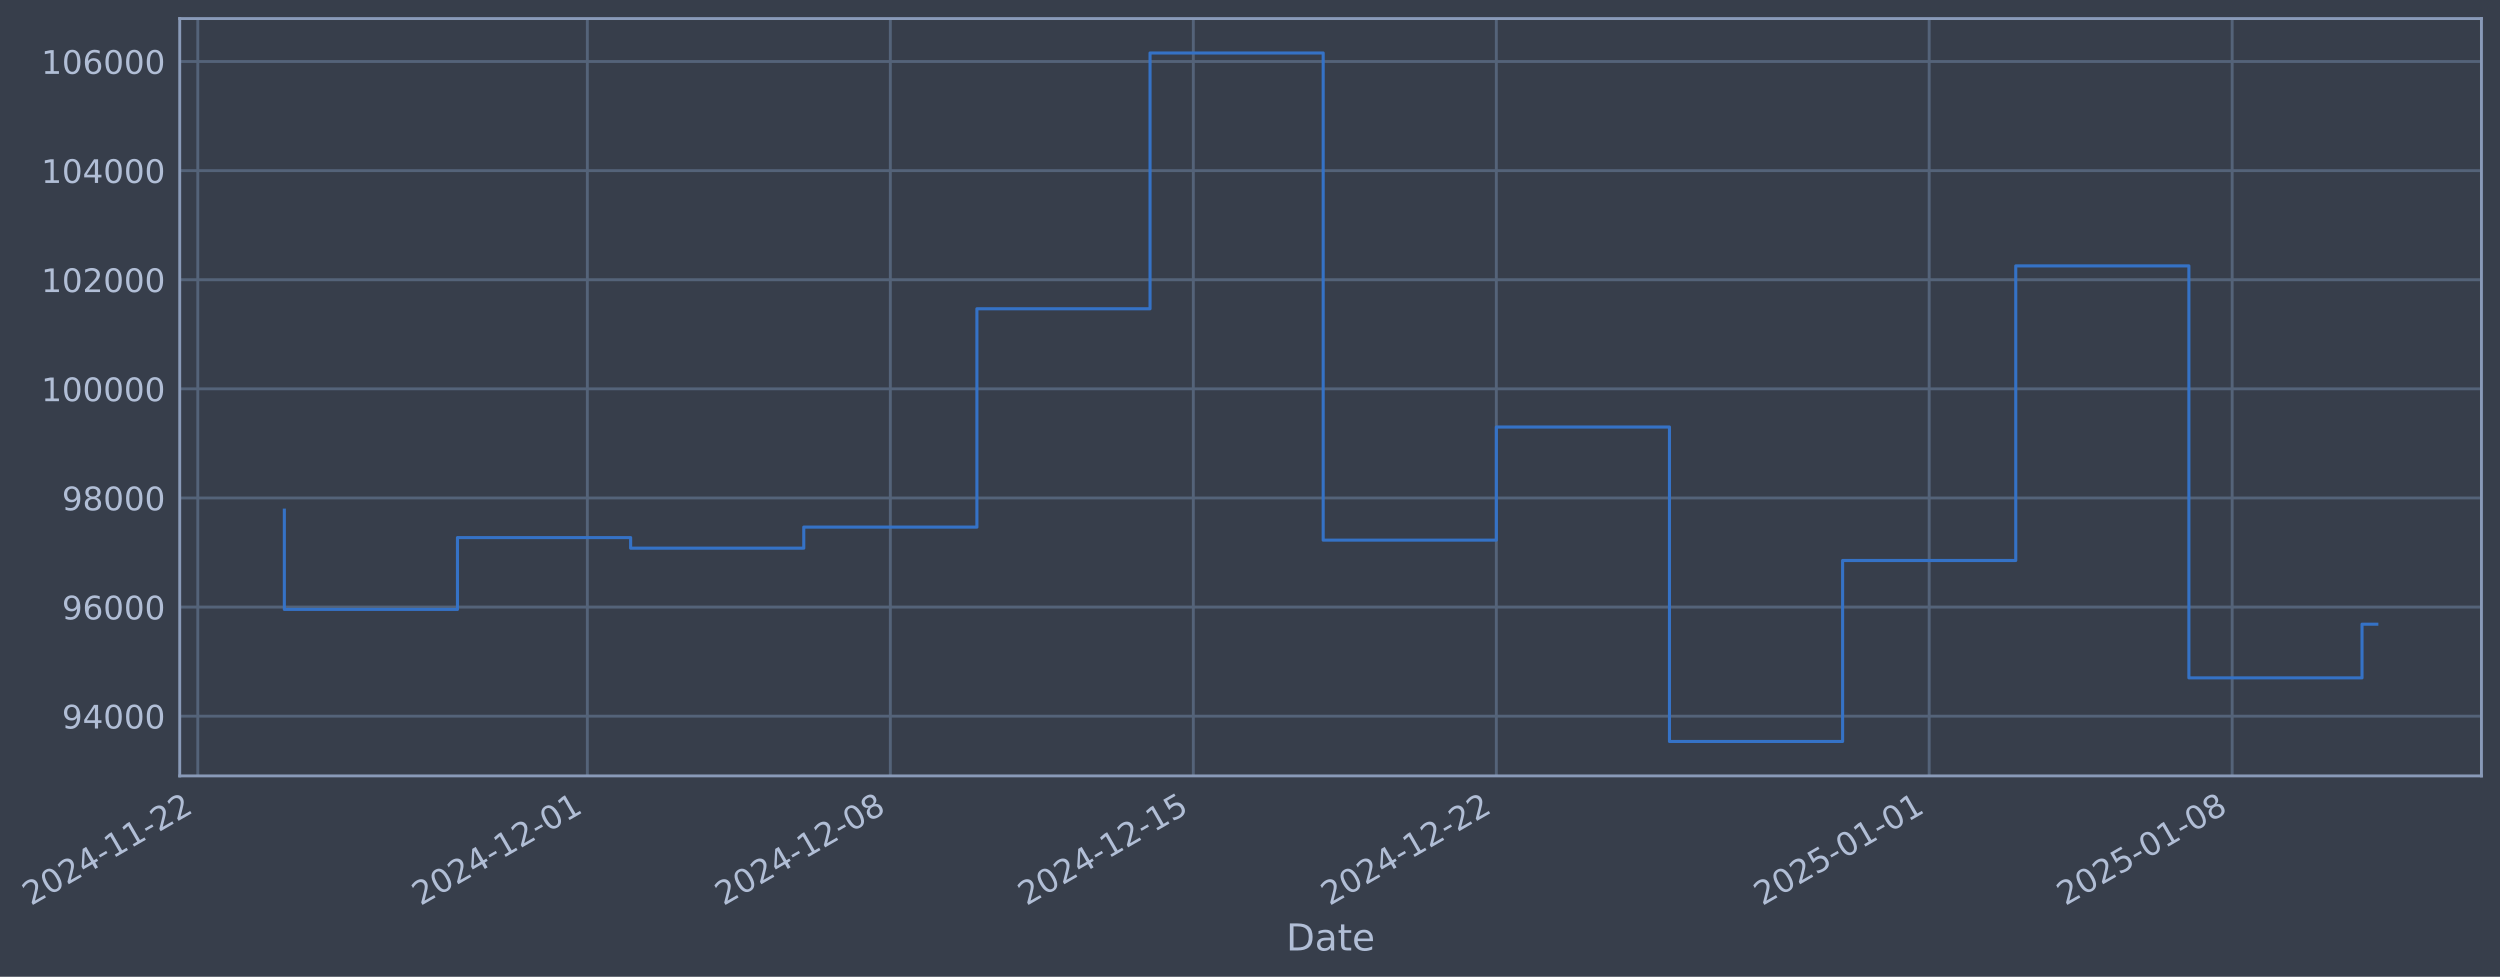
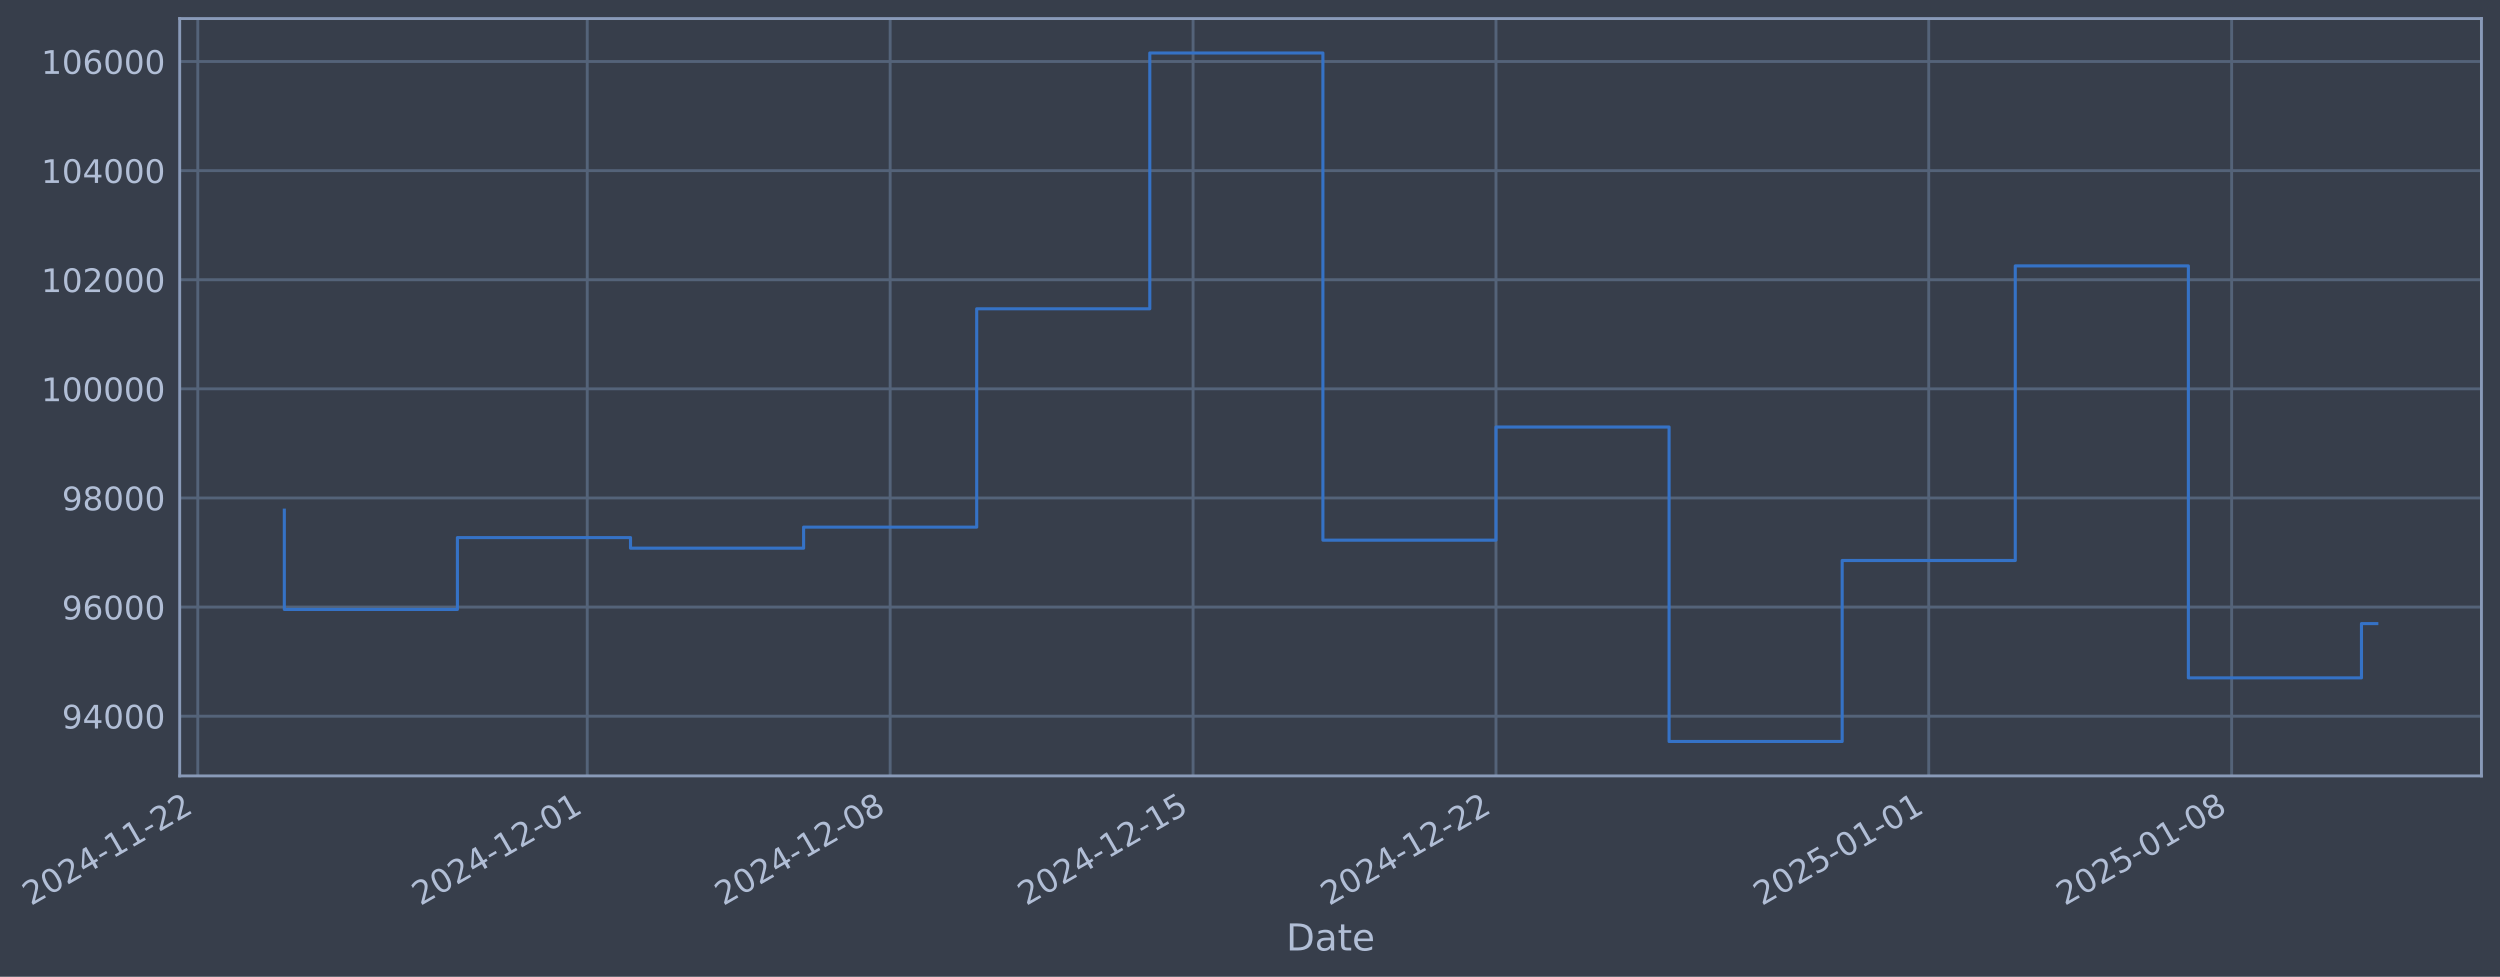
- <svg xmlns="http://www.w3.org/2000/svg" xmlns:xlink="http://www.w3.org/1999/xlink" width="969.71pt" height="378.87pt" viewBox="0 0 969.71 378.87" version="1.1">
+ <svg xmlns="http://www.w3.org/2000/svg" xmlns:xlink="http://www.w3.org/1999/xlink" width="969.701pt" height="378.87pt" viewBox="0 0 969.701 378.87" version="1.1">
  <defs>
    <style type="text/css">*{stroke-linejoin: round; stroke-linecap: butt}</style>
  </defs>
  <g id="figure_1">
    <g id="patch_1">
-       <path d="M 0 378.87  L 969.71 378.87  L 969.71 0  L 0 0  z " style="fill: #373e4b" />
+       <path d="M 0 378.87  L 969.701 378.87  L 969.701 0  L 0 0  z " style="fill: #373e4b" />
    </g>
    <g id="axes_1">
      <g id="patch_2">
-         <path d="M 69.71 300.96  L 962.51 300.96  L 962.51 7.2  L 69.71 7.2  z " style="fill: #373e4b" />
+         <path d="M 69.701 300.96  L 962.501 300.96  L 962.501 7.2  L 69.701 7.2  z " style="fill: #373e4b" />
      </g>
      <g id="matplotlib.axis_1">
        <g id="xtick_1">
          <g id="line2d_1">
-             <path d="M 76.713 300.96  L 76.713 7.2  " clip-path="url(#pc4cfc4b66c)" style="fill: none; stroke: #546379; stroke-width: 1.12; stroke-linecap: square" />
+             <path d="M 76.713 300.96  L 76.713 7.2  " clip-path="url(#p127800e3a7)" style="fill: none; stroke: #546379; stroke-width: 1.12; stroke-linecap: square" />
          </g>
          <g id="line2d_2" />
          <g id="text_1">
            <g style="fill: #b1bed6" transform="translate(11.98702 351.4642) rotate(-30) scale(0.126 -0.126)">
              <defs>
                <path id="DejaVuSans-32" d="M 1228 531  L 3431 531  L 3431 0  L 469 0  L 469 531  Q 828 903 1448 1529  Q 2069 2156 2228 2338  Q 2531 2678 2651 2914  Q 2772 3150 2772 3378  Q 2772 3750 2511 3984  Q 2250 4219 1831 4219  Q 1534 4219 1204 4116  Q 875 4013 500 3803  L 500 4441  Q 881 4594 1212 4672  Q 1544 4750 1819 4750  Q 2544 4750 2975 4387  Q 3406 4025 3406 3419  Q 3406 3131 3298 2873  Q 3191 2616 2906 2266  Q 2828 2175 2409 1742  Q 1991 1309 1228 531  z " transform="scale(0.015625)" />
                <path id="DejaVuSans-30" d="M 2034 4250  Q 1547 4250 1301 3770  Q 1056 3291 1056 2328  Q 1056 1369 1301 889  Q 1547 409 2034 409  Q 2525 409 2770 889  Q 3016 1369 3016 2328  Q 3016 3291 2770 3770  Q 2525 4250 2034 4250  z M 2034 4750  Q 2819 4750 3233 4129  Q 3647 3509 3647 2328  Q 3647 1150 3233 529  Q 2819 -91 2034 -91  Q 1250 -91 836 529  Q 422 1150 422 2328  Q 422 3509 836 4129  Q 1250 4750 2034 4750  z " transform="scale(0.015625)" />
                <path id="DejaVuSans-34" d="M 2419 4116  L 825 1625  L 2419 1625  L 2419 4116  z M 2253 4666  L 3047 4666  L 3047 1625  L 3713 1625  L 3713 1100  L 3047 1100  L 3047 0  L 2419 0  L 2419 1100  L 313 1100  L 313 1709  L 2253 4666  z " transform="scale(0.015625)" />
                <path id="DejaVuSans-2d" d="M 313 2009  L 1997 2009  L 1997 1497  L 313 1497  L 313 2009  z " transform="scale(0.015625)" />
                <path id="DejaVuSans-31" d="M 794 531  L 1825 531  L 1825 4091  L 703 3866  L 703 4441  L 1819 4666  L 2450 4666  L 2450 531  L 3481 531  L 3481 0  L 794 0  L 794 531  z " transform="scale(0.015625)" />
              </defs>
              <use xlink:href="#DejaVuSans-32" />
              <use xlink:href="#DejaVuSans-30" transform="translate(63.62305 0)" />
              <use xlink:href="#DejaVuSans-32" transform="translate(127.2461 0)" />
              <use xlink:href="#DejaVuSans-34" transform="translate(190.8691 0)" />
              <use xlink:href="#DejaVuSans-2d" transform="translate(254.4922 0)" />
              <use xlink:href="#DejaVuSans-31" transform="translate(290.5762 0)" />
              <use xlink:href="#DejaVuSans-31" transform="translate(354.1992 0)" />
              <use xlink:href="#DejaVuSans-2d" transform="translate(417.8223 0)" />
              <use xlink:href="#DejaVuSans-32" transform="translate(453.9062 0)" />
              <use xlink:href="#DejaVuSans-32" transform="translate(517.5293 0)" />
            </g>
          </g>
        </g>
        <g id="xtick_2">
          <g id="line2d_3">
-             <path d="M 227.819 300.96  L 227.819 7.2  " clip-path="url(#pc4cfc4b66c)" style="fill: none; stroke: #546379; stroke-width: 1.12; stroke-linecap: square" />
+             <path d="M 227.778 300.96  L 227.778 7.2  " clip-path="url(#p127800e3a7)" style="fill: none; stroke: #546379; stroke-width: 1.12; stroke-linecap: square" />
          </g>
          <g id="line2d_4" />
          <g id="text_2">
-             <g style="fill: #b1bed6" transform="translate(163.0934 351.4642) rotate(-30) scale(0.126 -0.126)">
+             <g style="fill: #b1bed6" transform="translate(163.0528 351.4642) rotate(-30) scale(0.126 -0.126)">
              <use xlink:href="#DejaVuSans-32" />
              <use xlink:href="#DejaVuSans-30" transform="translate(63.62305 0)" />
              <use xlink:href="#DejaVuSans-32" transform="translate(127.2461 0)" />
              <use xlink:href="#DejaVuSans-34" transform="translate(190.8691 0)" />
              <use xlink:href="#DejaVuSans-2d" transform="translate(254.4922 0)" />
              <use xlink:href="#DejaVuSans-31" transform="translate(290.5762 0)" />
              <use xlink:href="#DejaVuSans-32" transform="translate(354.1992 0)" />
              <use xlink:href="#DejaVuSans-2d" transform="translate(417.8223 0)" />
              <use xlink:href="#DejaVuSans-30" transform="translate(453.9062 0)" />
              <use xlink:href="#DejaVuSans-31" transform="translate(517.5293 0)" />
            </g>
          </g>
        </g>
        <g id="xtick_3">
          <g id="line2d_5">
-             <path d="M 345.346 300.96  L 345.346 7.2  " clip-path="url(#pc4cfc4b66c)" style="fill: none; stroke: #546379; stroke-width: 1.12; stroke-linecap: square" />
+             <path d="M 345.274 300.96  L 345.274 7.2  " clip-path="url(#p127800e3a7)" style="fill: none; stroke: #546379; stroke-width: 1.12; stroke-linecap: square" />
          </g>
          <g id="line2d_6" />
          <g id="text_3">
-             <g style="fill: #b1bed6" transform="translate(280.6206 351.4642) rotate(-30) scale(0.126 -0.126)">
+             <g style="fill: #b1bed6" transform="translate(280.5484 351.4642) rotate(-30) scale(0.126 -0.126)">
              <defs>
                <path id="DejaVuSans-38" d="M 2034 2216  Q 1584 2216 1326 1975  Q 1069 1734 1069 1313  Q 1069 891 1326 650  Q 1584 409 2034 409  Q 2484 409 2743 651  Q 3003 894 3003 1313  Q 3003 1734 2745 1975  Q 2488 2216 2034 2216  z M 1403 2484  Q 997 2584 770 2862  Q 544 3141 544 3541  Q 544 4100 942 4425  Q 1341 4750 2034 4750  Q 2731 4750 3128 4425  Q 3525 4100 3525 3541  Q 3525 3141 3298 2862  Q 3072 2584 2669 2484  Q 3125 2378 3379 2068  Q 3634 1759 3634 1313  Q 3634 634 3220 271  Q 2806 -91 2034 -91  Q 1263 -91 848 271  Q 434 634 434 1313  Q 434 1759 690 2068  Q 947 2378 1403 2484  z M 1172 3481  Q 1172 3119 1398 2916  Q 1625 2713 2034 2713  Q 2441 2713 2670 2916  Q 2900 3119 2900 3481  Q 2900 3844 2670 4047  Q 2441 4250 2034 4250  Q 1625 4250 1398 4047  Q 1172 3844 1172 3481  z " transform="scale(0.015625)" />
              </defs>
              <use xlink:href="#DejaVuSans-32" />
              <use xlink:href="#DejaVuSans-30" transform="translate(63.62305 0)" />
              <use xlink:href="#DejaVuSans-32" transform="translate(127.2461 0)" />
              <use xlink:href="#DejaVuSans-34" transform="translate(190.8691 0)" />
              <use xlink:href="#DejaVuSans-2d" transform="translate(254.4922 0)" />
              <use xlink:href="#DejaVuSans-31" transform="translate(290.5762 0)" />
              <use xlink:href="#DejaVuSans-32" transform="translate(354.1992 0)" />
              <use xlink:href="#DejaVuSans-2d" transform="translate(417.8223 0)" />
              <use xlink:href="#DejaVuSans-30" transform="translate(453.9062 0)" />
              <use xlink:href="#DejaVuSans-38" transform="translate(517.5293 0)" />
            </g>
          </g>
        </g>
        <g id="xtick_4">
          <g id="line2d_7">
-             <path d="M 462.873 300.96  L 462.873 7.2  " clip-path="url(#pc4cfc4b66c)" style="fill: none; stroke: #546379; stroke-width: 1.12; stroke-linecap: square" />
+             <path d="M 462.77 300.96  L 462.77 7.2  " clip-path="url(#p127800e3a7)" style="fill: none; stroke: #546379; stroke-width: 1.12; stroke-linecap: square" />
          </g>
          <g id="line2d_8" />
          <g id="text_4">
-             <g style="fill: #b1bed6" transform="translate(398.1478 351.4642) rotate(-30) scale(0.126 -0.126)">
+             <g style="fill: #b1bed6" transform="translate(398.0441 351.4642) rotate(-30) scale(0.126 -0.126)">
              <defs>
                <path id="DejaVuSans-35" d="M 691 4666  L 3169 4666  L 3169 4134  L 1269 4134  L 1269 2991  Q 1406 3038 1543 3061  Q 1681 3084 1819 3084  Q 2600 3084 3056 2656  Q 3513 2228 3513 1497  Q 3513 744 3044 326  Q 2575 -91 1722 -91  Q 1428 -91 1123 -41  Q 819 9 494 109  L 494 744  Q 775 591 1075 516  Q 1375 441 1709 441  Q 2250 441 2565 725  Q 2881 1009 2881 1497  Q 2881 1984 2565 2268  Q 2250 2553 1709 2553  Q 1456 2553 1204 2497  Q 953 2441 691 2322  L 691 4666  z " transform="scale(0.015625)" />
              </defs>
              <use xlink:href="#DejaVuSans-32" />
              <use xlink:href="#DejaVuSans-30" transform="translate(63.62305 0)" />
              <use xlink:href="#DejaVuSans-32" transform="translate(127.2461 0)" />
              <use xlink:href="#DejaVuSans-34" transform="translate(190.8691 0)" />
              <use xlink:href="#DejaVuSans-2d" transform="translate(254.4922 0)" />
              <use xlink:href="#DejaVuSans-31" transform="translate(290.5762 0)" />
              <use xlink:href="#DejaVuSans-32" transform="translate(354.1992 0)" />
              <use xlink:href="#DejaVuSans-2d" transform="translate(417.8223 0)" />
              <use xlink:href="#DejaVuSans-31" transform="translate(453.9062 0)" />
              <use xlink:href="#DejaVuSans-35" transform="translate(517.5293 0)" />
            </g>
          </g>
        </g>
        <g id="xtick_5">
          <g id="line2d_9">
-             <path d="M 580.4 300.96  L 580.4 7.2  " clip-path="url(#pc4cfc4b66c)" style="fill: none; stroke: #546379; stroke-width: 1.12; stroke-linecap: square" />
+             <path d="M 580.265 300.96  L 580.265 7.2  " clip-path="url(#p127800e3a7)" style="fill: none; stroke: #546379; stroke-width: 1.12; stroke-linecap: square" />
          </g>
          <g id="line2d_10" />
          <g id="text_5">
-             <g style="fill: #b1bed6" transform="translate(515.6749 351.4642) rotate(-30) scale(0.126 -0.126)">
+             <g style="fill: #b1bed6" transform="translate(515.5397 351.4642) rotate(-30) scale(0.126 -0.126)">
              <use xlink:href="#DejaVuSans-32" />
              <use xlink:href="#DejaVuSans-30" transform="translate(63.62305 0)" />
              <use xlink:href="#DejaVuSans-32" transform="translate(127.2461 0)" />
              <use xlink:href="#DejaVuSans-34" transform="translate(190.8691 0)" />
              <use xlink:href="#DejaVuSans-2d" transform="translate(254.4922 0)" />
              <use xlink:href="#DejaVuSans-31" transform="translate(290.5762 0)" />
              <use xlink:href="#DejaVuSans-32" transform="translate(354.1992 0)" />
              <use xlink:href="#DejaVuSans-2d" transform="translate(417.8223 0)" />
              <use xlink:href="#DejaVuSans-32" transform="translate(453.9062 0)" />
              <use xlink:href="#DejaVuSans-32" transform="translate(517.5293 0)" />
            </g>
          </g>
        </g>
        <g id="xtick_6">
          <g id="line2d_11">
-             <path d="M 748.296 300.96  L 748.296 7.2  " clip-path="url(#pc4cfc4b66c)" style="fill: none; stroke: #546379; stroke-width: 1.12; stroke-linecap: square" />
+             <path d="M 748.116 300.96  L 748.116 7.2  " clip-path="url(#p127800e3a7)" style="fill: none; stroke: #546379; stroke-width: 1.12; stroke-linecap: square" />
          </g>
          <g id="line2d_12" />
          <g id="text_6">
-             <g style="fill: #b1bed6" transform="translate(683.5709 351.4642) rotate(-30) scale(0.126 -0.126)">
+             <g style="fill: #b1bed6" transform="translate(683.3906 351.4642) rotate(-30) scale(0.126 -0.126)">
              <use xlink:href="#DejaVuSans-32" />
              <use xlink:href="#DejaVuSans-30" transform="translate(63.62305 0)" />
              <use xlink:href="#DejaVuSans-32" transform="translate(127.2461 0)" />
              <use xlink:href="#DejaVuSans-35" transform="translate(190.8691 0)" />
              <use xlink:href="#DejaVuSans-2d" transform="translate(254.4922 0)" />
              <use xlink:href="#DejaVuSans-30" transform="translate(290.5762 0)" />
              <use xlink:href="#DejaVuSans-31" transform="translate(354.1992 0)" />
              <use xlink:href="#DejaVuSans-2d" transform="translate(417.8223 0)" />
              <use xlink:href="#DejaVuSans-30" transform="translate(453.9062 0)" />
              <use xlink:href="#DejaVuSans-31" transform="translate(517.5293 0)" />
            </g>
          </g>
        </g>
        <g id="xtick_7">
          <g id="line2d_13">
-             <path d="M 865.824 300.96  L 865.824 7.2  " clip-path="url(#pc4cfc4b66c)" style="fill: none; stroke: #546379; stroke-width: 1.12; stroke-linecap: square" />
+             <path d="M 865.612 300.96  L 865.612 7.2  " clip-path="url(#p127800e3a7)" style="fill: none; stroke: #546379; stroke-width: 1.12; stroke-linecap: square" />
          </g>
          <g id="line2d_14" />
          <g id="text_7">
-             <g style="fill: #b1bed6" transform="translate(801.0981 351.4642) rotate(-30) scale(0.126 -0.126)">
+             <g style="fill: #b1bed6" transform="translate(800.8862 351.4642) rotate(-30) scale(0.126 -0.126)">
              <use xlink:href="#DejaVuSans-32" />
              <use xlink:href="#DejaVuSans-30" transform="translate(63.62305 0)" />
              <use xlink:href="#DejaVuSans-32" transform="translate(127.2461 0)" />
              <use xlink:href="#DejaVuSans-35" transform="translate(190.8691 0)" />
              <use xlink:href="#DejaVuSans-2d" transform="translate(254.4922 0)" />
              <use xlink:href="#DejaVuSans-30" transform="translate(290.5762 0)" />
              <use xlink:href="#DejaVuSans-31" transform="translate(354.1992 0)" />
              <use xlink:href="#DejaVuSans-2d" transform="translate(417.8223 0)" />
              <use xlink:href="#DejaVuSans-30" transform="translate(453.9062 0)" />
              <use xlink:href="#DejaVuSans-38" transform="translate(517.5293 0)" />
            </g>
          </g>
        </g>
        <g id="text_8">
-           <g style="fill: #b1bed6" transform="translate(498.9008 368.6753) scale(0.144 -0.144)">
+           <g style="fill: #b1bed6" transform="translate(498.8918 368.6753) scale(0.144 -0.144)">
            <defs>
              <path id="DejaVuSans-44" d="M 1259 4147  L 1259 519  L 2022 519  Q 2988 519 3436 956  Q 3884 1394 3884 2338  Q 3884 3275 3436 3711  Q 2988 4147 2022 4147  L 1259 4147  z M 628 4666  L 1925 4666  Q 3281 4666 3915 4102  Q 4550 3538 4550 2338  Q 4550 1131 3912 565  Q 3275 0 1925 0  L 628 0  L 628 4666  z " transform="scale(0.015625)" />
              <path id="DejaVuSans-61" d="M 2194 1759  Q 1497 1759 1228 1600  Q 959 1441 959 1056  Q 959 750 1161 570  Q 1363 391 1709 391  Q 2188 391 2477 730  Q 2766 1069 2766 1631  L 2766 1759  L 2194 1759  z M 3341 1997  L 3341 0  L 2766 0  L 2766 531  Q 2569 213 2275 61  Q 1981 -91 1556 -91  Q 1019 -91 701 211  Q 384 513 384 1019  Q 384 1609 779 1909  Q 1175 2209 1959 2209  L 2766 2209  L 2766 2266  Q 2766 2663 2505 2880  Q 2244 3097 1772 3097  Q 1472 3097 1187 3025  Q 903 2953 641 2809  L 641 3341  Q 956 3463 1253 3523  Q 1550 3584 1831 3584  Q 2591 3584 2966 3190  Q 3341 2797 3341 1997  z " transform="scale(0.015625)" />
              <path id="DejaVuSans-74" d="M 1172 4494  L 1172 3500  L 2356 3500  L 2356 3053  L 1172 3053  L 1172 1153  Q 1172 725 1289 603  Q 1406 481 1766 481  L 2356 481  L 2356 0  L 1766 0  Q 1100 0 847 248  Q 594 497 594 1153  L 594 3053  L 172 3053  L 172 3500  L 594 3500  L 594 4494  L 1172 4494  z " transform="scale(0.015625)" />
              <path id="DejaVuSans-65" d="M 3597 1894  L 3597 1613  L 953 1613  Q 991 1019 1311 708  Q 1631 397 2203 397  Q 2534 397 2845 478  Q 3156 559 3463 722  L 3463 178  Q 3153 47 2828 -22  Q 2503 -91 2169 -91  Q 1331 -91 842 396  Q 353 884 353 1716  Q 353 2575 817 3079  Q 1281 3584 2069 3584  Q 2775 3584 3186 3129  Q 3597 2675 3597 1894  z M 3022 2063  Q 3016 2534 2758 2815  Q 2500 3097 2075 3097  Q 1594 3097 1305 2825  Q 1016 2553 972 2059  L 3022 2063  z " transform="scale(0.015625)" />
            </defs>
            <use xlink:href="#DejaVuSans-44" />
            <use xlink:href="#DejaVuSans-61" transform="translate(77.00195 0)" />
            <use xlink:href="#DejaVuSans-74" transform="translate(138.2812 0)" />
            <use xlink:href="#DejaVuSans-65" transform="translate(177.4902 0)" />
          </g>
        </g>
      </g>
      <g id="matplotlib.axis_2">
        <g id="ytick_1">
          <g id="line2d_15">
-             <path d="M 69.71 277.797  L 962.51 277.797  " clip-path="url(#pc4cfc4b66c)" style="fill: none; stroke: #546379; stroke-width: 1.12; stroke-linecap: square" />
+             <path d="M 69.701 277.797  L 962.501 277.797  " clip-path="url(#p127800e3a7)" style="fill: none; stroke: #546379; stroke-width: 1.12; stroke-linecap: square" />
          </g>
          <g id="line2d_16" />
          <g id="text_9">
-             <g style="fill: #b1bed6" transform="translate(24.02615 282.5841) scale(0.126 -0.126)">
+             <g style="fill: #b1bed6" transform="translate(24.01713 282.5841) scale(0.126 -0.126)">
              <defs>
                <path id="DejaVuSans-39" d="M 703 97  L 703 672  Q 941 559 1184 500  Q 1428 441 1663 441  Q 2288 441 2617 861  Q 2947 1281 2994 2138  Q 2813 1869 2534 1725  Q 2256 1581 1919 1581  Q 1219 1581 811 2004  Q 403 2428 403 3163  Q 403 3881 828 4315  Q 1253 4750 1959 4750  Q 2769 4750 3195 4129  Q 3622 3509 3622 2328  Q 3622 1225 3098 567  Q 2575 -91 1691 -91  Q 1453 -91 1209 -44  Q 966 3 703 97  z M 1959 2075  Q 2384 2075 2632 2365  Q 2881 2656 2881 3163  Q 2881 3666 2632 3958  Q 2384 4250 1959 4250  Q 1534 4250 1286 3958  Q 1038 3666 1038 3163  Q 1038 2656 1286 2365  Q 1534 2075 1959 2075  z " transform="scale(0.015625)" />
              </defs>
              <use xlink:href="#DejaVuSans-39" />
              <use xlink:href="#DejaVuSans-34" transform="translate(63.62305 0)" />
              <use xlink:href="#DejaVuSans-30" transform="translate(127.2461 0)" />
              <use xlink:href="#DejaVuSans-30" transform="translate(190.8691 0)" />
              <use xlink:href="#DejaVuSans-30" transform="translate(254.4922 0)" />
            </g>
          </g>
        </g>
        <g id="ytick_2">
          <g id="line2d_17">
-             <path d="M 69.71 235.473  L 962.51 235.473  " clip-path="url(#pc4cfc4b66c)" style="fill: none; stroke: #546379; stroke-width: 1.12; stroke-linecap: square" />
+             <path d="M 69.701 235.473  L 962.501 235.473  " clip-path="url(#p127800e3a7)" style="fill: none; stroke: #546379; stroke-width: 1.12; stroke-linecap: square" />
          </g>
          <g id="line2d_18" />
          <g id="text_10">
-             <g style="fill: #b1bed6" transform="translate(24.02615 240.2602) scale(0.126 -0.126)">
+             <g style="fill: #b1bed6" transform="translate(24.01713 240.2602) scale(0.126 -0.126)">
              <defs>
                <path id="DejaVuSans-36" d="M 2113 2584  Q 1688 2584 1439 2293  Q 1191 2003 1191 1497  Q 1191 994 1439 701  Q 1688 409 2113 409  Q 2538 409 2786 701  Q 3034 994 3034 1497  Q 3034 2003 2786 2293  Q 2538 2584 2113 2584  z M 3366 4563  L 3366 3988  Q 3128 4100 2886 4159  Q 2644 4219 2406 4219  Q 1781 4219 1451 3797  Q 1122 3375 1075 2522  Q 1259 2794 1537 2939  Q 1816 3084 2150 3084  Q 2853 3084 3261 2657  Q 3669 2231 3669 1497  Q 3669 778 3244 343  Q 2819 -91 2113 -91  Q 1303 -91 875 529  Q 447 1150 447 2328  Q 447 3434 972 4092  Q 1497 4750 2381 4750  Q 2619 4750 2861 4703  Q 3103 4656 3366 4563  z " transform="scale(0.015625)" />
              </defs>
              <use xlink:href="#DejaVuSans-39" />
              <use xlink:href="#DejaVuSans-36" transform="translate(63.62305 0)" />
              <use xlink:href="#DejaVuSans-30" transform="translate(127.2461 0)" />
              <use xlink:href="#DejaVuSans-30" transform="translate(190.8691 0)" />
              <use xlink:href="#DejaVuSans-30" transform="translate(254.4922 0)" />
            </g>
          </g>
        </g>
        <g id="ytick_3">
          <g id="line2d_19">
-             <path d="M 69.71 193.149  L 962.51 193.149  " clip-path="url(#pc4cfc4b66c)" style="fill: none; stroke: #546379; stroke-width: 1.12; stroke-linecap: square" />
+             <path d="M 69.701 193.149  L 962.501 193.149  " clip-path="url(#p127800e3a7)" style="fill: none; stroke: #546379; stroke-width: 1.12; stroke-linecap: square" />
          </g>
          <g id="line2d_20" />
          <g id="text_11">
-             <g style="fill: #b1bed6" transform="translate(24.02615 197.9364) scale(0.126 -0.126)">
+             <g style="fill: #b1bed6" transform="translate(24.01713 197.9364) scale(0.126 -0.126)">
              <use xlink:href="#DejaVuSans-39" />
              <use xlink:href="#DejaVuSans-38" transform="translate(63.62305 0)" />
              <use xlink:href="#DejaVuSans-30" transform="translate(127.2461 0)" />
              <use xlink:href="#DejaVuSans-30" transform="translate(190.8691 0)" />
              <use xlink:href="#DejaVuSans-30" transform="translate(254.4922 0)" />
            </g>
          </g>
        </g>
        <g id="ytick_4">
          <g id="line2d_21">
-             <path d="M 69.71 150.826  L 962.51 150.826  " clip-path="url(#pc4cfc4b66c)" style="fill: none; stroke: #546379; stroke-width: 1.12; stroke-linecap: square" />
+             <path d="M 69.701 150.826  L 962.501 150.826  " clip-path="url(#p127800e3a7)" style="fill: none; stroke: #546379; stroke-width: 1.12; stroke-linecap: square" />
          </g>
          <g id="line2d_22" />
          <g id="text_12">
-             <g style="fill: #b1bed6" transform="translate(16.0094 155.6126) scale(0.126 -0.126)">
+             <g style="fill: #b1bed6" transform="translate(16.00038 155.6126) scale(0.126 -0.126)">
              <use xlink:href="#DejaVuSans-31" />
              <use xlink:href="#DejaVuSans-30" transform="translate(63.62305 0)" />
              <use xlink:href="#DejaVuSans-30" transform="translate(127.2461 0)" />
              <use xlink:href="#DejaVuSans-30" transform="translate(190.8691 0)" />
              <use xlink:href="#DejaVuSans-30" transform="translate(254.4922 0)" />
              <use xlink:href="#DejaVuSans-30" transform="translate(318.1152 0)" />
            </g>
          </g>
        </g>
        <g id="ytick_5">
          <g id="line2d_23">
-             <path d="M 69.71 108.502  L 962.51 108.502  " clip-path="url(#pc4cfc4b66c)" style="fill: none; stroke: #546379; stroke-width: 1.12; stroke-linecap: square" />
+             <path d="M 69.701 108.502  L 962.501 108.502  " clip-path="url(#p127800e3a7)" style="fill: none; stroke: #546379; stroke-width: 1.12; stroke-linecap: square" />
          </g>
          <g id="line2d_24" />
          <g id="text_13">
-             <g style="fill: #b1bed6" transform="translate(16.0094 113.2888) scale(0.126 -0.126)">
+             <g style="fill: #b1bed6" transform="translate(16.00038 113.2888) scale(0.126 -0.126)">
              <use xlink:href="#DejaVuSans-31" />
              <use xlink:href="#DejaVuSans-30" transform="translate(63.62305 0)" />
              <use xlink:href="#DejaVuSans-32" transform="translate(127.2461 0)" />
              <use xlink:href="#DejaVuSans-30" transform="translate(190.8691 0)" />
              <use xlink:href="#DejaVuSans-30" transform="translate(254.4922 0)" />
              <use xlink:href="#DejaVuSans-30" transform="translate(318.1152 0)" />
            </g>
          </g>
        </g>
        <g id="ytick_6">
          <g id="line2d_25">
-             <path d="M 69.71 66.178  L 962.51 66.178  " clip-path="url(#pc4cfc4b66c)" style="fill: none; stroke: #546379; stroke-width: 1.12; stroke-linecap: square" />
+             <path d="M 69.701 66.178  L 962.501 66.178  " clip-path="url(#p127800e3a7)" style="fill: none; stroke: #546379; stroke-width: 1.12; stroke-linecap: square" />
          </g>
          <g id="line2d_26" />
          <g id="text_14">
-             <g style="fill: #b1bed6" transform="translate(16.0094 70.96502) scale(0.126 -0.126)">
+             <g style="fill: #b1bed6" transform="translate(16.00038 70.96502) scale(0.126 -0.126)">
              <use xlink:href="#DejaVuSans-31" />
              <use xlink:href="#DejaVuSans-30" transform="translate(63.62305 0)" />
              <use xlink:href="#DejaVuSans-34" transform="translate(127.2461 0)" />
              <use xlink:href="#DejaVuSans-30" transform="translate(190.8691 0)" />
              <use xlink:href="#DejaVuSans-30" transform="translate(254.4922 0)" />
              <use xlink:href="#DejaVuSans-30" transform="translate(318.1152 0)" />
            </g>
          </g>
        </g>
        <g id="ytick_7">
          <g id="line2d_27">
-             <path d="M 69.71 23.854  L 962.51 23.854  " clip-path="url(#pc4cfc4b66c)" style="fill: none; stroke: #546379; stroke-width: 1.12; stroke-linecap: square" />
+             <path d="M 69.701 23.854  L 962.501 23.854  " clip-path="url(#p127800e3a7)" style="fill: none; stroke: #546379; stroke-width: 1.12; stroke-linecap: square" />
          </g>
          <g id="line2d_28" />
          <g id="text_15">
-             <g style="fill: #b1bed6" transform="translate(16.0094 28.64121) scale(0.126 -0.126)">
+             <g style="fill: #b1bed6" transform="translate(16.00038 28.64121) scale(0.126 -0.126)">
              <use xlink:href="#DejaVuSans-31" />
              <use xlink:href="#DejaVuSans-30" transform="translate(63.62305 0)" />
              <use xlink:href="#DejaVuSans-36" transform="translate(127.2461 0)" />
              <use xlink:href="#DejaVuSans-30" transform="translate(190.8691 0)" />
              <use xlink:href="#DejaVuSans-30" transform="translate(254.4922 0)" />
              <use xlink:href="#DejaVuSans-30" transform="translate(318.1152 0)" />
            </g>
          </g>
        </g>
      </g>
      <g id="line2d_29">
-         <path d="M 110.292 197.87  L 110.292 236.383  L 177.45 236.383  L 177.45 208.521  L 244.609 208.521  L 244.609 212.628  L 311.767 212.628  L 311.767 204.459  L 378.925 204.459  L 378.925 119.77  L 446.084 119.77  L 446.084 20.553  L 513.242 20.553  L 513.242 209.517  L 580.4 209.517  L 580.4 165.636  L 647.559 165.636  L 647.559 287.607  L 714.717 287.607  L 714.717 217.409  L 781.876 217.409  L 781.876 103.141  L 849.034 103.141  L 849.034 262.927  L 916.192 262.927  L 916.192 242.112  L 921.928 242.112  " clip-path="url(#pc4cfc4b66c)" style="fill: none; stroke: #3572c6; stroke-width: 1.2; stroke-linecap: square" />
+         <path d="M 110.283 197.87  L 110.283 236.383  L 177.423 236.383  L 177.423 208.521  L 244.563 208.521  L 244.563 212.628  L 311.704 212.628  L 311.704 204.459  L 378.844 204.459  L 378.844 119.77  L 445.984 119.77  L 445.984 20.553  L 513.125 20.553  L 513.125 209.517  L 580.265 209.517  L 580.265 165.636  L 647.406 165.636  L 647.406 287.607  L 714.546 287.607  L 714.546 217.409  L 781.686 217.409  L 781.686 103.141  L 848.827 103.141  L 848.827 262.927  L 915.967 262.927  L 915.967 241.889  L 921.919 241.889  " clip-path="url(#p127800e3a7)" style="fill: none; stroke: #3572c6; stroke-width: 1.2; stroke-linecap: square" />
      </g>
      <g id="patch_3">
-         <path d="M 69.71 300.96  L 69.71 7.2  " style="fill: none; stroke: #899ab8; stroke-width: 1.12; stroke-linejoin: miter; stroke-linecap: square" />
+         <path d="M 69.701 300.96  L 69.701 7.2  " style="fill: none; stroke: #899ab8; stroke-width: 1.12; stroke-linejoin: miter; stroke-linecap: square" />
      </g>
      <g id="patch_4">
-         <path d="M 962.51 300.96  L 962.51 7.2  " style="fill: none; stroke: #899ab8; stroke-width: 1.12; stroke-linejoin: miter; stroke-linecap: square" />
+         <path d="M 962.501 300.96  L 962.501 7.2  " style="fill: none; stroke: #899ab8; stroke-width: 1.12; stroke-linejoin: miter; stroke-linecap: square" />
      </g>
      <g id="patch_5">
-         <path d="M 69.71 300.96  L 962.51 300.96  " style="fill: none; stroke: #899ab8; stroke-width: 1.12; stroke-linejoin: miter; stroke-linecap: square" />
+         <path d="M 69.701 300.96  L 962.501 300.96  " style="fill: none; stroke: #899ab8; stroke-width: 1.12; stroke-linejoin: miter; stroke-linecap: square" />
      </g>
      <g id="patch_6">
-         <path d="M 69.71 7.2  L 962.51 7.2  " style="fill: none; stroke: #899ab8; stroke-width: 1.12; stroke-linejoin: miter; stroke-linecap: square" />
+         <path d="M 69.701 7.2  L 962.501 7.2  " style="fill: none; stroke: #899ab8; stroke-width: 1.12; stroke-linejoin: miter; stroke-linecap: square" />
      </g>
    </g>
  </g>
  <defs>
-     <clipPath id="pc4cfc4b66c">
-       <rect x="69.71" y="7.2" width="892.8" height="293.76" />
+     <clipPath id="p127800e3a7">
+       <rect x="69.701" y="7.2" width="892.8" height="293.76" />
    </clipPath>
  </defs>
</svg>
